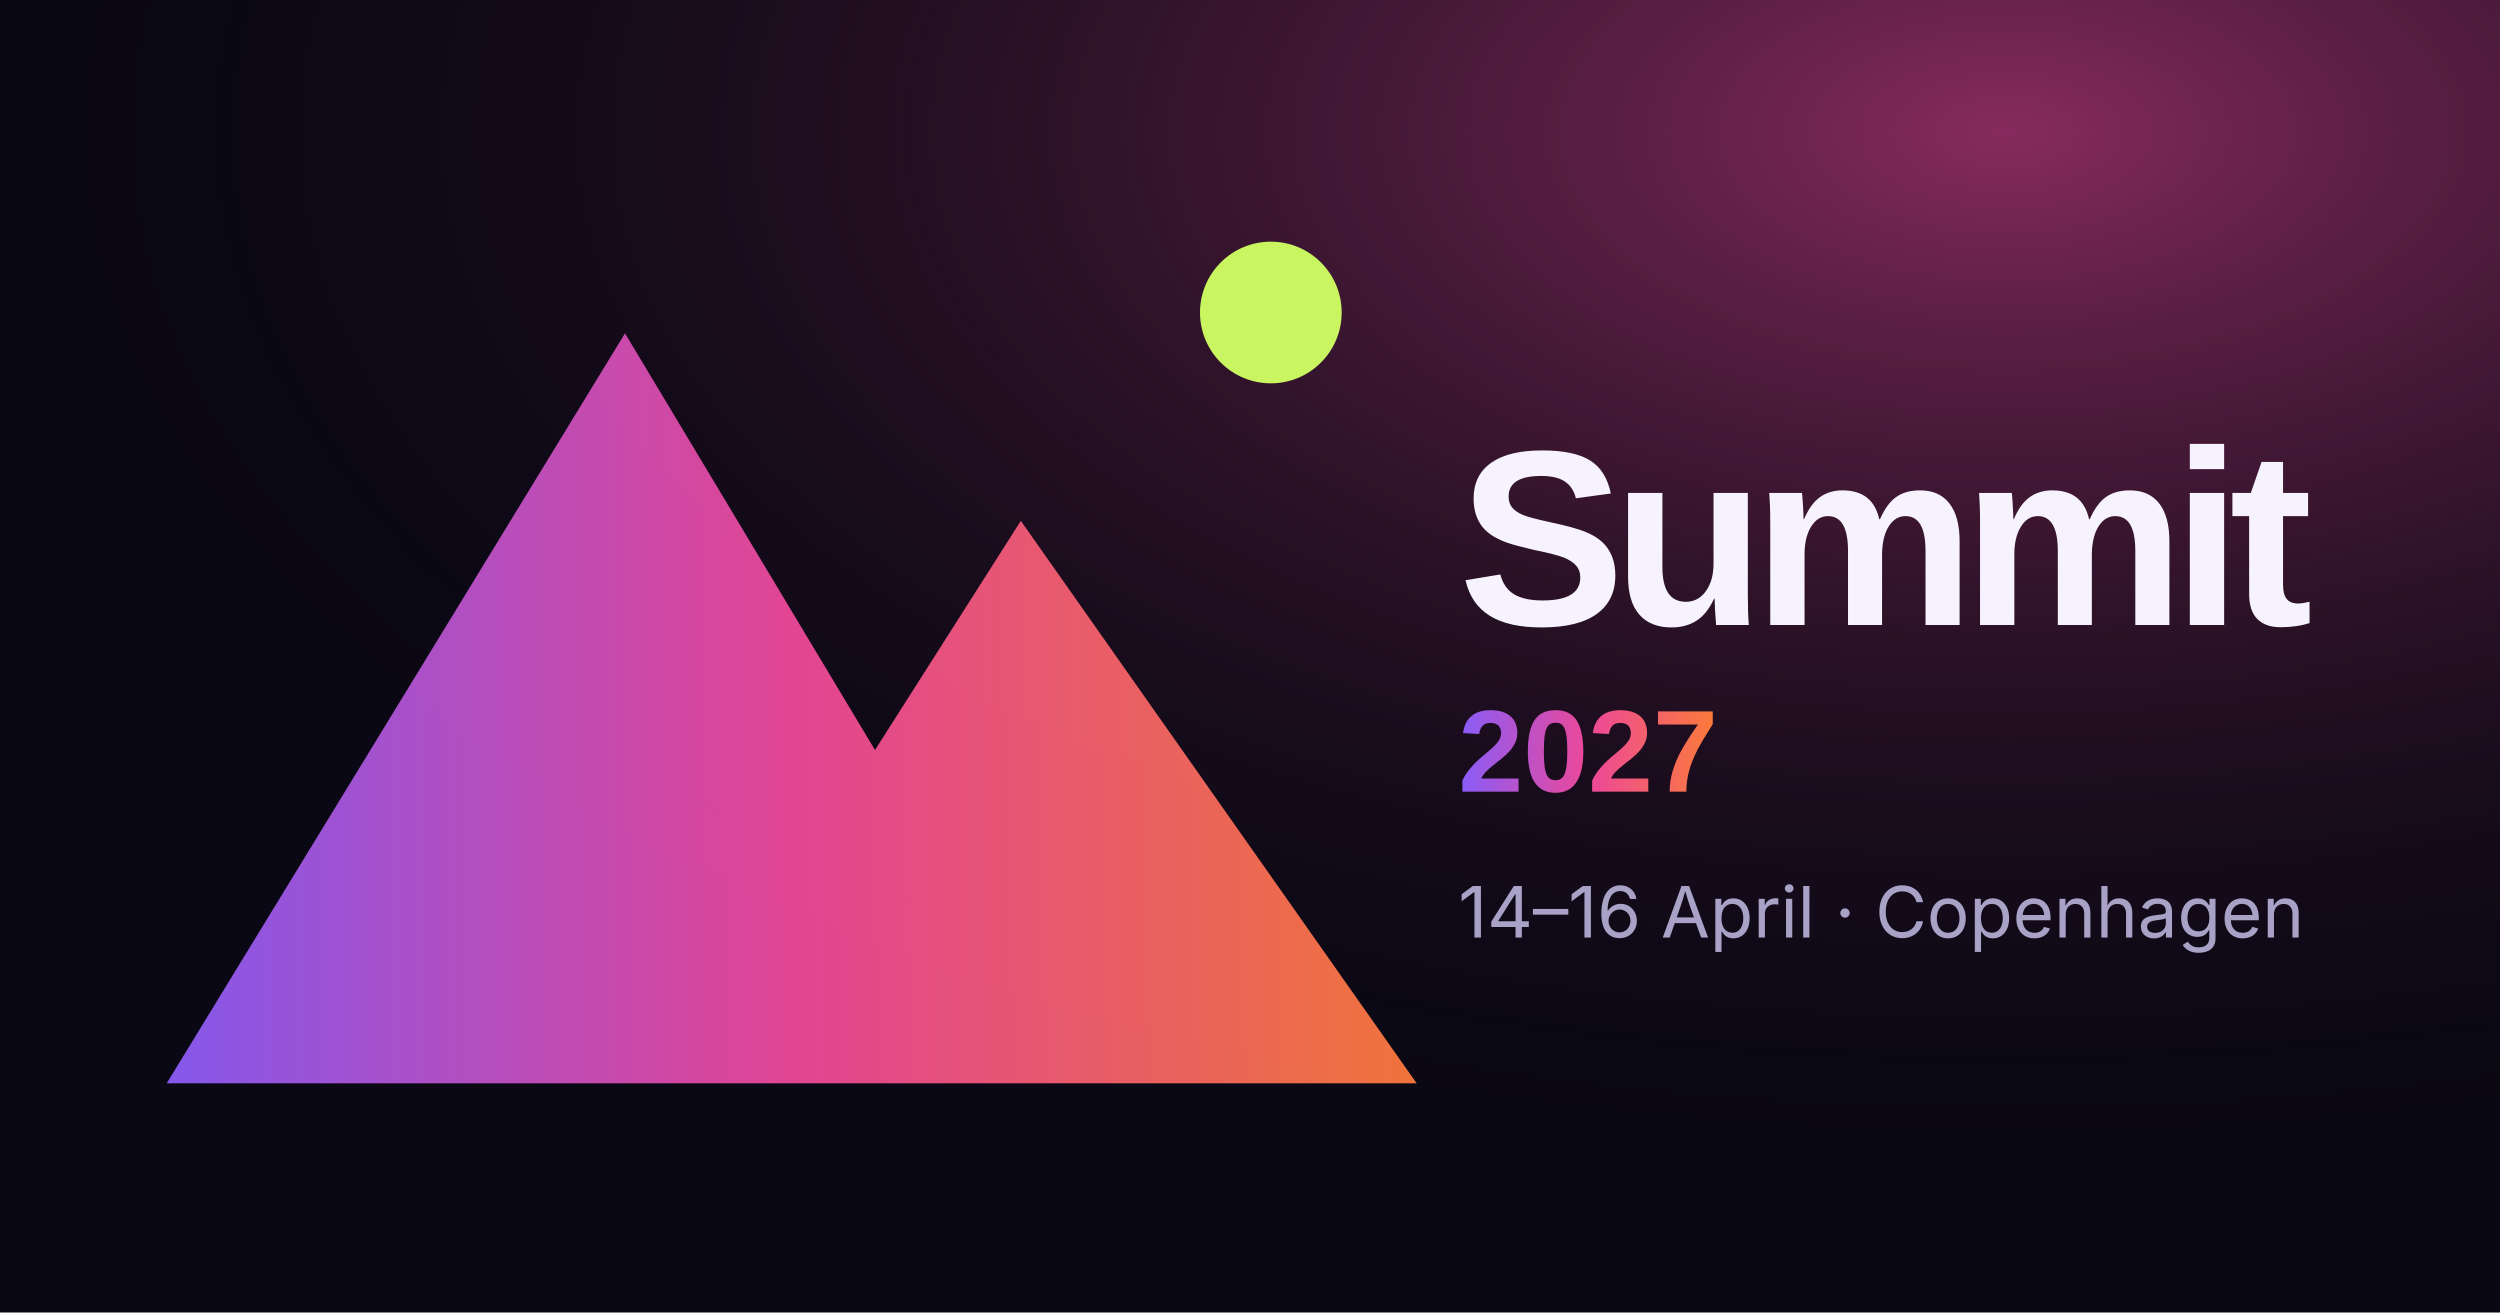
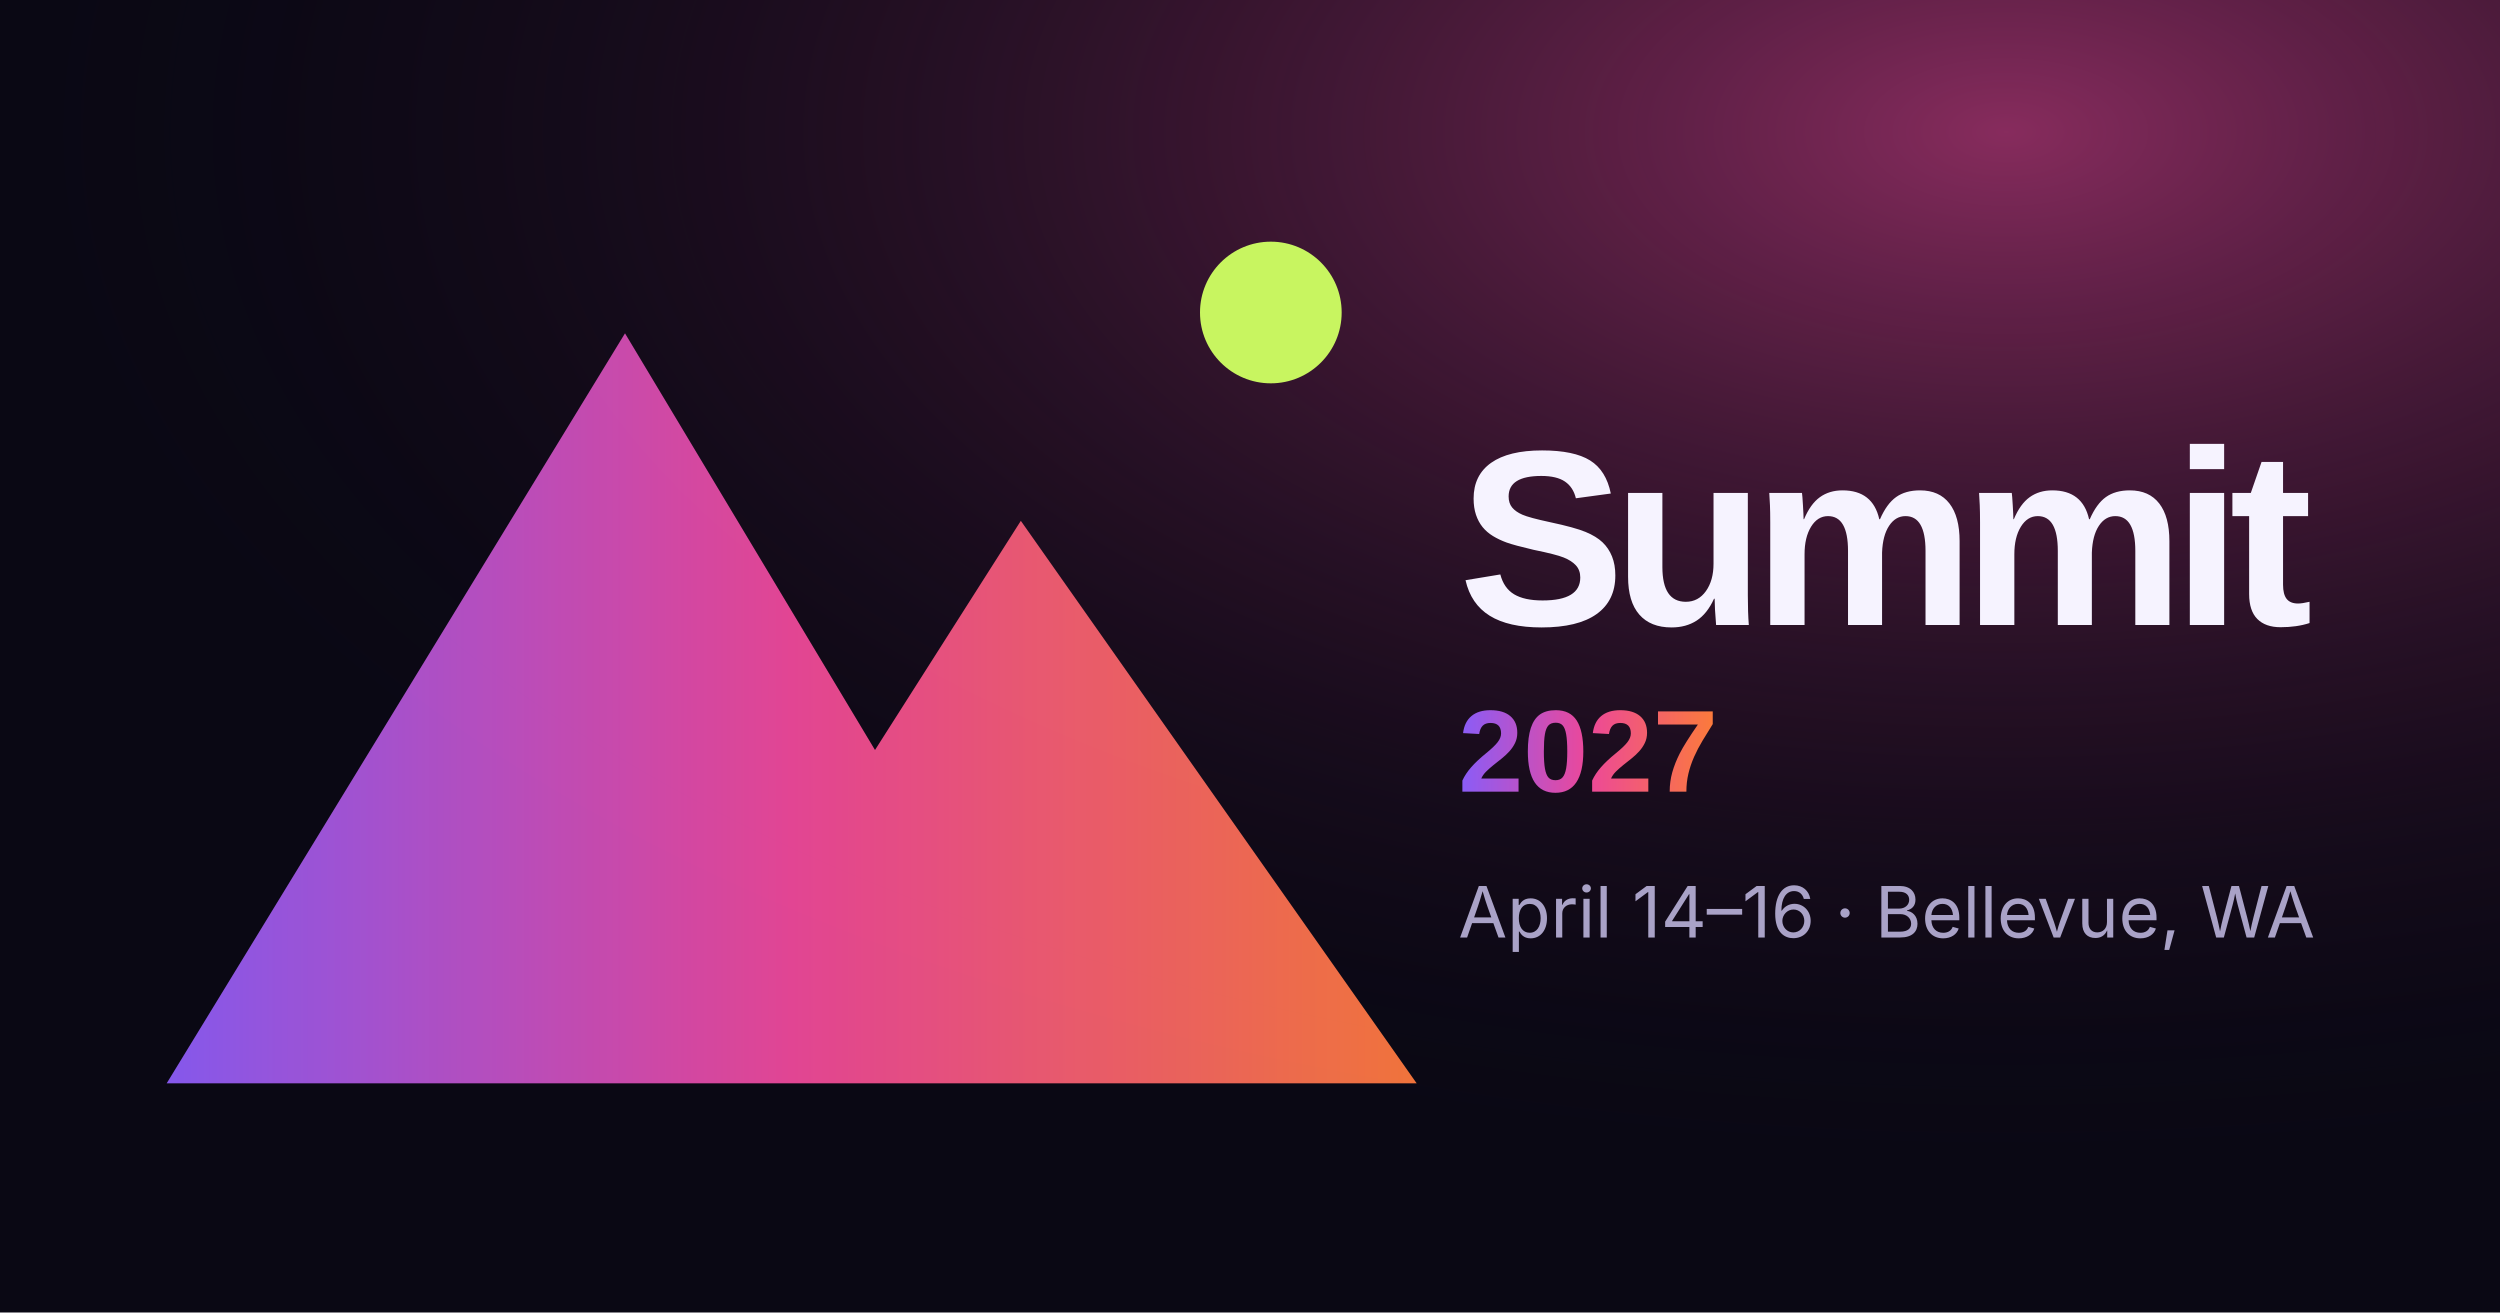
<svg xmlns="http://www.w3.org/2000/svg" viewBox="0 0 1200 630">
  <defs>
    <linearGradient id="g" x1="0" y1="0" x2="1" y2="0">
      <stop offset="0" stop-color="#8b5cf6" />
      <stop offset=".5" stop-color="#ec4899" />
      <stop offset="1" stop-color="#fb7a3c" />
    </linearGradient>
    <radialGradient id="r" cx=".8" cy=".1" r=".8">
      <stop offset="0" stop-color="#ec4899" stop-opacity=".55" />
      <stop offset="1" stop-color="#0a0814" stop-opacity="0" />
    </radialGradient>
  </defs>
  <rect width="1200" height="630" fill="#0a0814" />
  <rect width="1200" height="630" fill="url(#r)" />
  <path d="M80 520 300 160l120 200 70-110 190 270Z" fill="url(#g)" opacity=".95" />
  <circle cx="610" cy="150" r="34" fill="#c8f560" />
  <text x="700" y="300" font-family="Space Grotesk, Arial, sans-serif" font-size="120" font-weight="700" fill="#f6f3ff" letter-spacing="-6">Summit</text>
  <text x="700" y="380" font-family="Space Grotesk, Arial, sans-serif" font-size="56" font-weight="700" fill="url(#g)">2027</text>
-   <text x="700" y="450" font-family="Inter, Arial, sans-serif" font-size="34" fill="#a9a2c7">14–16 April · Copenhagen</text>
+   <text x="700" y="450" font-family="Inter, Arial, sans-serif" font-size="34" fill="#a9a2c7">April 14–16 · Bellevue, WA</text>
</svg>
